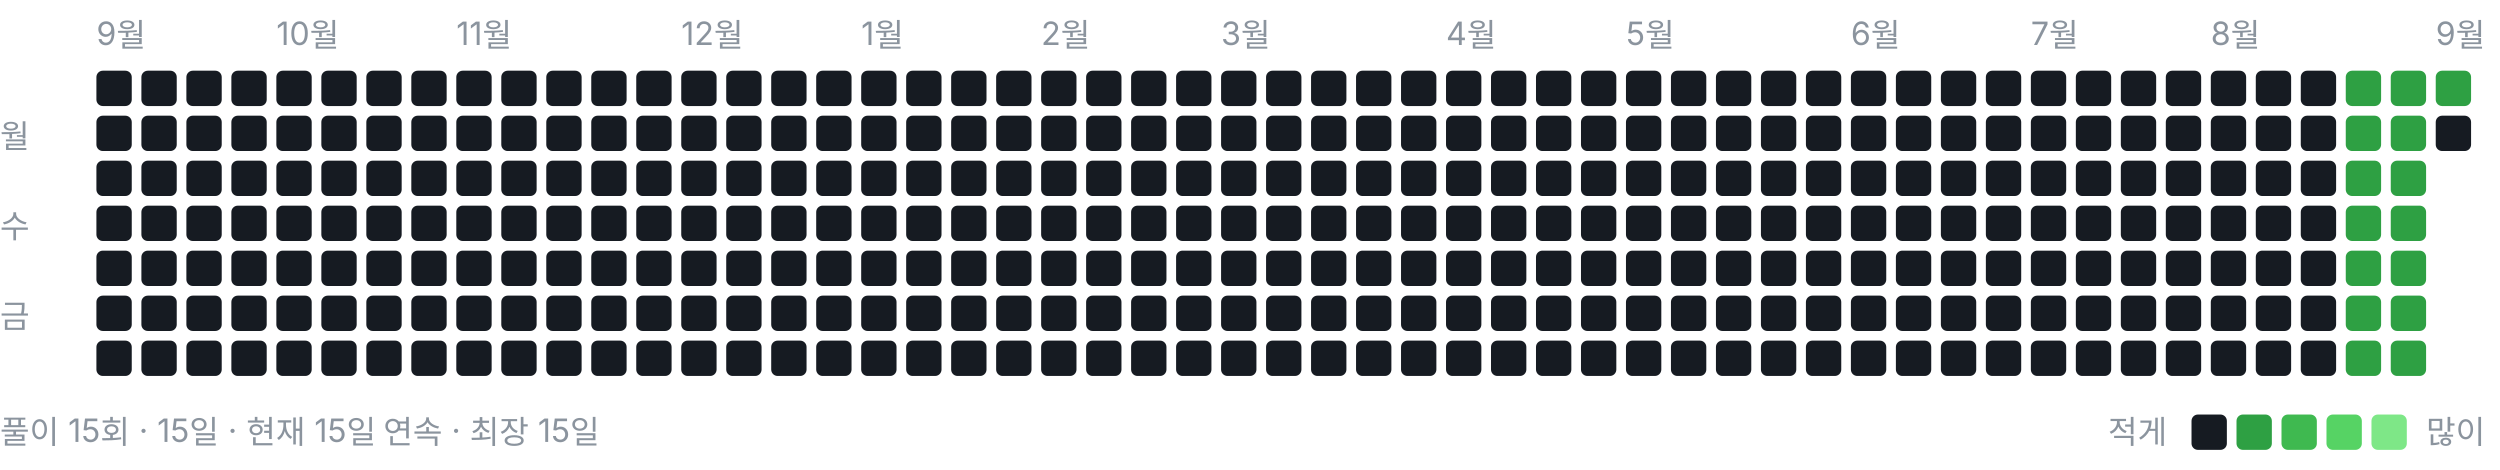
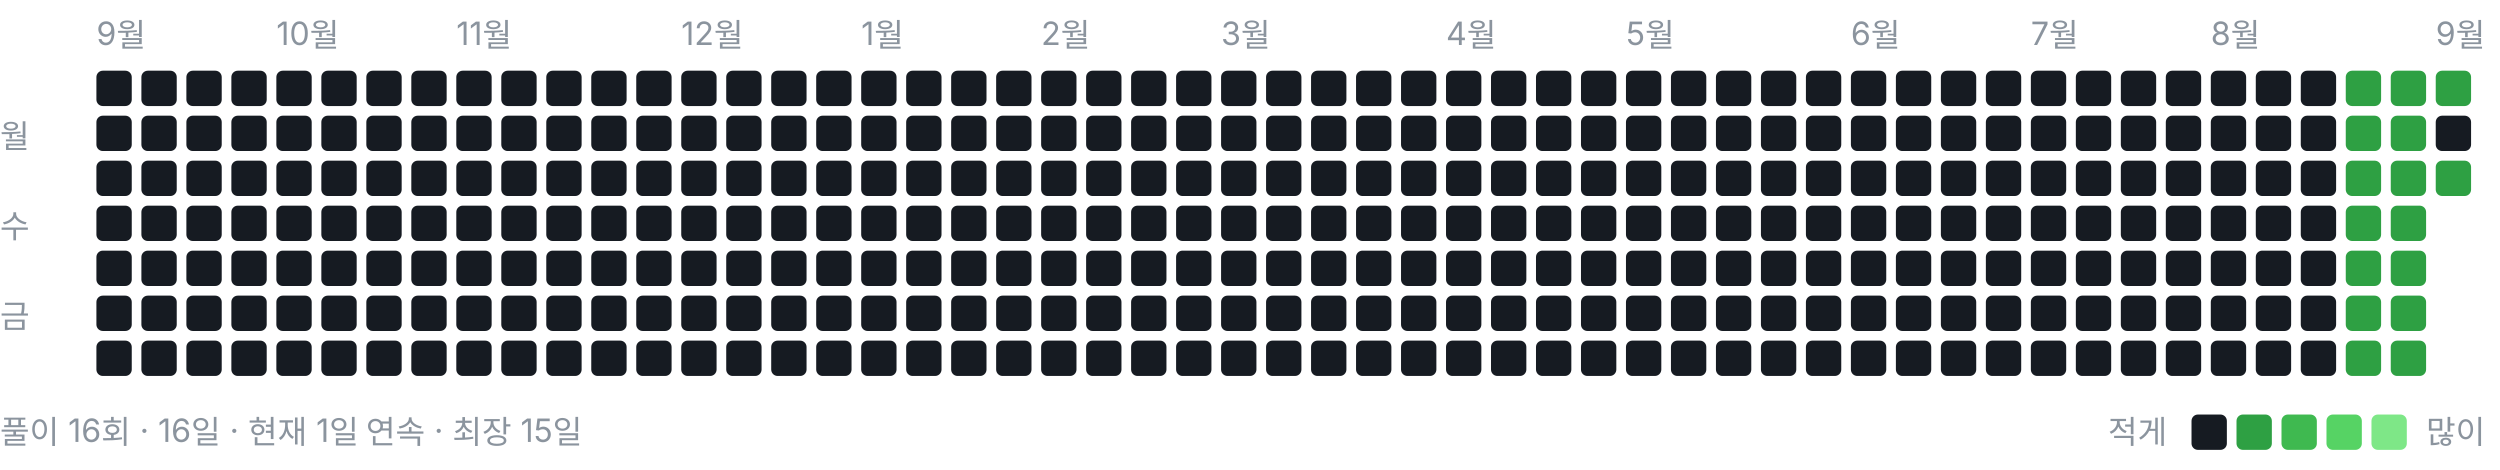
<svg xmlns="http://www.w3.org/2000/svg" width="778" height="146" viewBox="0 0 778 146" role="img" aria-label="풀이 잔디">
  <style>text{font:10px -apple-system,BlinkMacSystemFont,"Segoe UI","Malgun Gothic",sans-serif;fill:#8b949e}</style>
  <text x="30" y="14">9월</text>
  <text x="86" y="14">10월</text>
  <text x="142" y="14">11월</text>
  <text x="212" y="14">12월</text>
  <text x="268" y="14">1월</text>
  <text x="324" y="14">2월</text>
  <text x="380" y="14">3월</text>
  <text x="450" y="14">4월</text>
  <text x="506" y="14">5월</text>
  <text x="576" y="14">6월</text>
  <text x="632" y="14">7월</text>
  <text x="688" y="14">8월</text>
  <text x="758" y="14">9월</text>
  <text x="0" y="46">월</text>
  <text x="0" y="74">수</text>
  <text x="0" y="102">금</text>
  <rect x="30" y="22" width="11" height="11" rx="2" ry="2" fill="#161b22" />
  <rect x="30" y="36" width="11" height="11" rx="2" ry="2" fill="#161b22" />
  <rect x="30" y="50" width="11" height="11" rx="2" ry="2" fill="#161b22" />
  <rect x="30" y="64" width="11" height="11" rx="2" ry="2" fill="#161b22" />
  <rect x="30" y="78" width="11" height="11" rx="2" ry="2" fill="#161b22" />
  <rect x="30" y="92" width="11" height="11" rx="2" ry="2" fill="#161b22" />
  <rect x="30" y="106" width="11" height="11" rx="2" ry="2" fill="#161b22" />
  <rect x="44" y="22" width="11" height="11" rx="2" ry="2" fill="#161b22" />
  <rect x="44" y="36" width="11" height="11" rx="2" ry="2" fill="#161b22" />
  <rect x="44" y="50" width="11" height="11" rx="2" ry="2" fill="#161b22" />
  <rect x="44" y="64" width="11" height="11" rx="2" ry="2" fill="#161b22" />
  <rect x="44" y="78" width="11" height="11" rx="2" ry="2" fill="#161b22" />
  <rect x="44" y="92" width="11" height="11" rx="2" ry="2" fill="#161b22" />
  <rect x="44" y="106" width="11" height="11" rx="2" ry="2" fill="#161b22" />
  <rect x="58" y="22" width="11" height="11" rx="2" ry="2" fill="#161b22" />
  <rect x="58" y="36" width="11" height="11" rx="2" ry="2" fill="#161b22" />
  <rect x="58" y="50" width="11" height="11" rx="2" ry="2" fill="#161b22" />
  <rect x="58" y="64" width="11" height="11" rx="2" ry="2" fill="#161b22" />
  <rect x="58" y="78" width="11" height="11" rx="2" ry="2" fill="#161b22" />
  <rect x="58" y="92" width="11" height="11" rx="2" ry="2" fill="#161b22" />
  <rect x="58" y="106" width="11" height="11" rx="2" ry="2" fill="#161b22" />
  <rect x="72" y="22" width="11" height="11" rx="2" ry="2" fill="#161b22" />
  <rect x="72" y="36" width="11" height="11" rx="2" ry="2" fill="#161b22" />
  <rect x="72" y="50" width="11" height="11" rx="2" ry="2" fill="#161b22" />
  <rect x="72" y="64" width="11" height="11" rx="2" ry="2" fill="#161b22" />
  <rect x="72" y="78" width="11" height="11" rx="2" ry="2" fill="#161b22" />
  <rect x="72" y="92" width="11" height="11" rx="2" ry="2" fill="#161b22" />
  <rect x="72" y="106" width="11" height="11" rx="2" ry="2" fill="#161b22" />
  <rect x="86" y="22" width="11" height="11" rx="2" ry="2" fill="#161b22" />
  <rect x="86" y="36" width="11" height="11" rx="2" ry="2" fill="#161b22" />
  <rect x="86" y="50" width="11" height="11" rx="2" ry="2" fill="#161b22" />
  <rect x="86" y="64" width="11" height="11" rx="2" ry="2" fill="#161b22" />
  <rect x="86" y="78" width="11" height="11" rx="2" ry="2" fill="#161b22" />
  <rect x="86" y="92" width="11" height="11" rx="2" ry="2" fill="#161b22" />
  <rect x="86" y="106" width="11" height="11" rx="2" ry="2" fill="#161b22" />
  <rect x="100" y="22" width="11" height="11" rx="2" ry="2" fill="#161b22" />
  <rect x="100" y="36" width="11" height="11" rx="2" ry="2" fill="#161b22" />
  <rect x="100" y="50" width="11" height="11" rx="2" ry="2" fill="#161b22" />
  <rect x="100" y="64" width="11" height="11" rx="2" ry="2" fill="#161b22" />
  <rect x="100" y="78" width="11" height="11" rx="2" ry="2" fill="#161b22" />
  <rect x="100" y="92" width="11" height="11" rx="2" ry="2" fill="#161b22" />
  <rect x="100" y="106" width="11" height="11" rx="2" ry="2" fill="#161b22" />
  <rect x="114" y="22" width="11" height="11" rx="2" ry="2" fill="#161b22" />
  <rect x="114" y="36" width="11" height="11" rx="2" ry="2" fill="#161b22" />
  <rect x="114" y="50" width="11" height="11" rx="2" ry="2" fill="#161b22" />
  <rect x="114" y="64" width="11" height="11" rx="2" ry="2" fill="#161b22" />
  <rect x="114" y="78" width="11" height="11" rx="2" ry="2" fill="#161b22" />
  <rect x="114" y="92" width="11" height="11" rx="2" ry="2" fill="#161b22" />
  <rect x="114" y="106" width="11" height="11" rx="2" ry="2" fill="#161b22" />
  <rect x="128" y="22" width="11" height="11" rx="2" ry="2" fill="#161b22" />
  <rect x="128" y="36" width="11" height="11" rx="2" ry="2" fill="#161b22" />
  <rect x="128" y="50" width="11" height="11" rx="2" ry="2" fill="#161b22" />
  <rect x="128" y="64" width="11" height="11" rx="2" ry="2" fill="#161b22" />
  <rect x="128" y="78" width="11" height="11" rx="2" ry="2" fill="#161b22" />
  <rect x="128" y="92" width="11" height="11" rx="2" ry="2" fill="#161b22" />
  <rect x="128" y="106" width="11" height="11" rx="2" ry="2" fill="#161b22" />
  <rect x="142" y="22" width="11" height="11" rx="2" ry="2" fill="#161b22" />
  <rect x="142" y="36" width="11" height="11" rx="2" ry="2" fill="#161b22" />
  <rect x="142" y="50" width="11" height="11" rx="2" ry="2" fill="#161b22" />
  <rect x="142" y="64" width="11" height="11" rx="2" ry="2" fill="#161b22" />
  <rect x="142" y="78" width="11" height="11" rx="2" ry="2" fill="#161b22" />
  <rect x="142" y="92" width="11" height="11" rx="2" ry="2" fill="#161b22" />
  <rect x="142" y="106" width="11" height="11" rx="2" ry="2" fill="#161b22" />
  <rect x="156" y="22" width="11" height="11" rx="2" ry="2" fill="#161b22" />
  <rect x="156" y="36" width="11" height="11" rx="2" ry="2" fill="#161b22" />
  <rect x="156" y="50" width="11" height="11" rx="2" ry="2" fill="#161b22" />
  <rect x="156" y="64" width="11" height="11" rx="2" ry="2" fill="#161b22" />
  <rect x="156" y="78" width="11" height="11" rx="2" ry="2" fill="#161b22" />
  <rect x="156" y="92" width="11" height="11" rx="2" ry="2" fill="#161b22" />
  <rect x="156" y="106" width="11" height="11" rx="2" ry="2" fill="#161b22" />
  <rect x="170" y="22" width="11" height="11" rx="2" ry="2" fill="#161b22" />
  <rect x="170" y="36" width="11" height="11" rx="2" ry="2" fill="#161b22" />
  <rect x="170" y="50" width="11" height="11" rx="2" ry="2" fill="#161b22" />
  <rect x="170" y="64" width="11" height="11" rx="2" ry="2" fill="#161b22" />
  <rect x="170" y="78" width="11" height="11" rx="2" ry="2" fill="#161b22" />
  <rect x="170" y="92" width="11" height="11" rx="2" ry="2" fill="#161b22" />
  <rect x="170" y="106" width="11" height="11" rx="2" ry="2" fill="#161b22" />
  <rect x="184" y="22" width="11" height="11" rx="2" ry="2" fill="#161b22" />
  <rect x="184" y="36" width="11" height="11" rx="2" ry="2" fill="#161b22" />
  <rect x="184" y="50" width="11" height="11" rx="2" ry="2" fill="#161b22" />
  <rect x="184" y="64" width="11" height="11" rx="2" ry="2" fill="#161b22" />
  <rect x="184" y="78" width="11" height="11" rx="2" ry="2" fill="#161b22" />
  <rect x="184" y="92" width="11" height="11" rx="2" ry="2" fill="#161b22" />
  <rect x="184" y="106" width="11" height="11" rx="2" ry="2" fill="#161b22" />
  <rect x="198" y="22" width="11" height="11" rx="2" ry="2" fill="#161b22" />
  <rect x="198" y="36" width="11" height="11" rx="2" ry="2" fill="#161b22" />
  <rect x="198" y="50" width="11" height="11" rx="2" ry="2" fill="#161b22" />
  <rect x="198" y="64" width="11" height="11" rx="2" ry="2" fill="#161b22" />
  <rect x="198" y="78" width="11" height="11" rx="2" ry="2" fill="#161b22" />
  <rect x="198" y="92" width="11" height="11" rx="2" ry="2" fill="#161b22" />
  <rect x="198" y="106" width="11" height="11" rx="2" ry="2" fill="#161b22" />
  <rect x="212" y="22" width="11" height="11" rx="2" ry="2" fill="#161b22" />
  <rect x="212" y="36" width="11" height="11" rx="2" ry="2" fill="#161b22" />
  <rect x="212" y="50" width="11" height="11" rx="2" ry="2" fill="#161b22" />
  <rect x="212" y="64" width="11" height="11" rx="2" ry="2" fill="#161b22" />
  <rect x="212" y="78" width="11" height="11" rx="2" ry="2" fill="#161b22" />
  <rect x="212" y="92" width="11" height="11" rx="2" ry="2" fill="#161b22" />
  <rect x="212" y="106" width="11" height="11" rx="2" ry="2" fill="#161b22" />
  <rect x="226" y="22" width="11" height="11" rx="2" ry="2" fill="#161b22" />
  <rect x="226" y="36" width="11" height="11" rx="2" ry="2" fill="#161b22" />
  <rect x="226" y="50" width="11" height="11" rx="2" ry="2" fill="#161b22" />
  <rect x="226" y="64" width="11" height="11" rx="2" ry="2" fill="#161b22" />
  <rect x="226" y="78" width="11" height="11" rx="2" ry="2" fill="#161b22" />
  <rect x="226" y="92" width="11" height="11" rx="2" ry="2" fill="#161b22" />
  <rect x="226" y="106" width="11" height="11" rx="2" ry="2" fill="#161b22" />
  <rect x="240" y="22" width="11" height="11" rx="2" ry="2" fill="#161b22" />
  <rect x="240" y="36" width="11" height="11" rx="2" ry="2" fill="#161b22" />
  <rect x="240" y="50" width="11" height="11" rx="2" ry="2" fill="#161b22" />
  <rect x="240" y="64" width="11" height="11" rx="2" ry="2" fill="#161b22" />
  <rect x="240" y="78" width="11" height="11" rx="2" ry="2" fill="#161b22" />
  <rect x="240" y="92" width="11" height="11" rx="2" ry="2" fill="#161b22" />
  <rect x="240" y="106" width="11" height="11" rx="2" ry="2" fill="#161b22" />
  <rect x="254" y="22" width="11" height="11" rx="2" ry="2" fill="#161b22" />
  <rect x="254" y="36" width="11" height="11" rx="2" ry="2" fill="#161b22" />
  <rect x="254" y="50" width="11" height="11" rx="2" ry="2" fill="#161b22" />
  <rect x="254" y="64" width="11" height="11" rx="2" ry="2" fill="#161b22" />
  <rect x="254" y="78" width="11" height="11" rx="2" ry="2" fill="#161b22" />
  <rect x="254" y="92" width="11" height="11" rx="2" ry="2" fill="#161b22" />
  <rect x="254" y="106" width="11" height="11" rx="2" ry="2" fill="#161b22" />
  <rect x="268" y="22" width="11" height="11" rx="2" ry="2" fill="#161b22" />
  <rect x="268" y="36" width="11" height="11" rx="2" ry="2" fill="#161b22" />
  <rect x="268" y="50" width="11" height="11" rx="2" ry="2" fill="#161b22" />
  <rect x="268" y="64" width="11" height="11" rx="2" ry="2" fill="#161b22" />
  <rect x="268" y="78" width="11" height="11" rx="2" ry="2" fill="#161b22" />
  <rect x="268" y="92" width="11" height="11" rx="2" ry="2" fill="#161b22" />
  <rect x="268" y="106" width="11" height="11" rx="2" ry="2" fill="#161b22" />
  <rect x="282" y="22" width="11" height="11" rx="2" ry="2" fill="#161b22" />
  <rect x="282" y="36" width="11" height="11" rx="2" ry="2" fill="#161b22" />
  <rect x="282" y="50" width="11" height="11" rx="2" ry="2" fill="#161b22" />
  <rect x="282" y="64" width="11" height="11" rx="2" ry="2" fill="#161b22" />
  <rect x="282" y="78" width="11" height="11" rx="2" ry="2" fill="#161b22" />
  <rect x="282" y="92" width="11" height="11" rx="2" ry="2" fill="#161b22" />
  <rect x="282" y="106" width="11" height="11" rx="2" ry="2" fill="#161b22" />
  <rect x="296" y="22" width="11" height="11" rx="2" ry="2" fill="#161b22" />
  <rect x="296" y="36" width="11" height="11" rx="2" ry="2" fill="#161b22" />
  <rect x="296" y="50" width="11" height="11" rx="2" ry="2" fill="#161b22" />
  <rect x="296" y="64" width="11" height="11" rx="2" ry="2" fill="#161b22" />
  <rect x="296" y="78" width="11" height="11" rx="2" ry="2" fill="#161b22" />
  <rect x="296" y="92" width="11" height="11" rx="2" ry="2" fill="#161b22" />
  <rect x="296" y="106" width="11" height="11" rx="2" ry="2" fill="#161b22" />
  <rect x="310" y="22" width="11" height="11" rx="2" ry="2" fill="#161b22" />
  <rect x="310" y="36" width="11" height="11" rx="2" ry="2" fill="#161b22" />
  <rect x="310" y="50" width="11" height="11" rx="2" ry="2" fill="#161b22" />
  <rect x="310" y="64" width="11" height="11" rx="2" ry="2" fill="#161b22" />
  <rect x="310" y="78" width="11" height="11" rx="2" ry="2" fill="#161b22" />
  <rect x="310" y="92" width="11" height="11" rx="2" ry="2" fill="#161b22" />
  <rect x="310" y="106" width="11" height="11" rx="2" ry="2" fill="#161b22" />
  <rect x="324" y="22" width="11" height="11" rx="2" ry="2" fill="#161b22" />
  <rect x="324" y="36" width="11" height="11" rx="2" ry="2" fill="#161b22" />
  <rect x="324" y="50" width="11" height="11" rx="2" ry="2" fill="#161b22" />
  <rect x="324" y="64" width="11" height="11" rx="2" ry="2" fill="#161b22" />
  <rect x="324" y="78" width="11" height="11" rx="2" ry="2" fill="#161b22" />
  <rect x="324" y="92" width="11" height="11" rx="2" ry="2" fill="#161b22" />
  <rect x="324" y="106" width="11" height="11" rx="2" ry="2" fill="#161b22" />
  <rect x="338" y="22" width="11" height="11" rx="2" ry="2" fill="#161b22" />
  <rect x="338" y="36" width="11" height="11" rx="2" ry="2" fill="#161b22" />
  <rect x="338" y="50" width="11" height="11" rx="2" ry="2" fill="#161b22" />
  <rect x="338" y="64" width="11" height="11" rx="2" ry="2" fill="#161b22" />
  <rect x="338" y="78" width="11" height="11" rx="2" ry="2" fill="#161b22" />
  <rect x="338" y="92" width="11" height="11" rx="2" ry="2" fill="#161b22" />
  <rect x="338" y="106" width="11" height="11" rx="2" ry="2" fill="#161b22" />
  <rect x="352" y="22" width="11" height="11" rx="2" ry="2" fill="#161b22" />
  <rect x="352" y="36" width="11" height="11" rx="2" ry="2" fill="#161b22" />
  <rect x="352" y="50" width="11" height="11" rx="2" ry="2" fill="#161b22" />
  <rect x="352" y="64" width="11" height="11" rx="2" ry="2" fill="#161b22" />
  <rect x="352" y="78" width="11" height="11" rx="2" ry="2" fill="#161b22" />
  <rect x="352" y="92" width="11" height="11" rx="2" ry="2" fill="#161b22" />
  <rect x="352" y="106" width="11" height="11" rx="2" ry="2" fill="#161b22" />
  <rect x="366" y="22" width="11" height="11" rx="2" ry="2" fill="#161b22" />
  <rect x="366" y="36" width="11" height="11" rx="2" ry="2" fill="#161b22" />
  <rect x="366" y="50" width="11" height="11" rx="2" ry="2" fill="#161b22" />
  <rect x="366" y="64" width="11" height="11" rx="2" ry="2" fill="#161b22" />
  <rect x="366" y="78" width="11" height="11" rx="2" ry="2" fill="#161b22" />
  <rect x="366" y="92" width="11" height="11" rx="2" ry="2" fill="#161b22" />
  <rect x="366" y="106" width="11" height="11" rx="2" ry="2" fill="#161b22" />
  <rect x="380" y="22" width="11" height="11" rx="2" ry="2" fill="#161b22" />
  <rect x="380" y="36" width="11" height="11" rx="2" ry="2" fill="#161b22" />
  <rect x="380" y="50" width="11" height="11" rx="2" ry="2" fill="#161b22" />
  <rect x="380" y="64" width="11" height="11" rx="2" ry="2" fill="#161b22" />
  <rect x="380" y="78" width="11" height="11" rx="2" ry="2" fill="#161b22" />
  <rect x="380" y="92" width="11" height="11" rx="2" ry="2" fill="#161b22" />
  <rect x="380" y="106" width="11" height="11" rx="2" ry="2" fill="#161b22" />
  <rect x="394" y="22" width="11" height="11" rx="2" ry="2" fill="#161b22" />
  <rect x="394" y="36" width="11" height="11" rx="2" ry="2" fill="#161b22" />
  <rect x="394" y="50" width="11" height="11" rx="2" ry="2" fill="#161b22" />
  <rect x="394" y="64" width="11" height="11" rx="2" ry="2" fill="#161b22" />
  <rect x="394" y="78" width="11" height="11" rx="2" ry="2" fill="#161b22" />
  <rect x="394" y="92" width="11" height="11" rx="2" ry="2" fill="#161b22" />
  <rect x="394" y="106" width="11" height="11" rx="2" ry="2" fill="#161b22" />
  <rect x="408" y="22" width="11" height="11" rx="2" ry="2" fill="#161b22" />
  <rect x="408" y="36" width="11" height="11" rx="2" ry="2" fill="#161b22" />
  <rect x="408" y="50" width="11" height="11" rx="2" ry="2" fill="#161b22" />
  <rect x="408" y="64" width="11" height="11" rx="2" ry="2" fill="#161b22" />
  <rect x="408" y="78" width="11" height="11" rx="2" ry="2" fill="#161b22" />
  <rect x="408" y="92" width="11" height="11" rx="2" ry="2" fill="#161b22" />
  <rect x="408" y="106" width="11" height="11" rx="2" ry="2" fill="#161b22" />
  <rect x="422" y="22" width="11" height="11" rx="2" ry="2" fill="#161b22" />
  <rect x="422" y="36" width="11" height="11" rx="2" ry="2" fill="#161b22" />
  <rect x="422" y="50" width="11" height="11" rx="2" ry="2" fill="#161b22" />
  <rect x="422" y="64" width="11" height="11" rx="2" ry="2" fill="#161b22" />
  <rect x="422" y="78" width="11" height="11" rx="2" ry="2" fill="#161b22" />
  <rect x="422" y="92" width="11" height="11" rx="2" ry="2" fill="#161b22" />
  <rect x="422" y="106" width="11" height="11" rx="2" ry="2" fill="#161b22" />
  <rect x="436" y="22" width="11" height="11" rx="2" ry="2" fill="#161b22" />
  <rect x="436" y="36" width="11" height="11" rx="2" ry="2" fill="#161b22" />
  <rect x="436" y="50" width="11" height="11" rx="2" ry="2" fill="#161b22" />
  <rect x="436" y="64" width="11" height="11" rx="2" ry="2" fill="#161b22" />
  <rect x="436" y="78" width="11" height="11" rx="2" ry="2" fill="#161b22" />
  <rect x="436" y="92" width="11" height="11" rx="2" ry="2" fill="#161b22" />
  <rect x="436" y="106" width="11" height="11" rx="2" ry="2" fill="#161b22" />
  <rect x="450" y="22" width="11" height="11" rx="2" ry="2" fill="#161b22" />
  <rect x="450" y="36" width="11" height="11" rx="2" ry="2" fill="#161b22" />
  <rect x="450" y="50" width="11" height="11" rx="2" ry="2" fill="#161b22" />
  <rect x="450" y="64" width="11" height="11" rx="2" ry="2" fill="#161b22" />
  <rect x="450" y="78" width="11" height="11" rx="2" ry="2" fill="#161b22" />
  <rect x="450" y="92" width="11" height="11" rx="2" ry="2" fill="#161b22" />
  <rect x="450" y="106" width="11" height="11" rx="2" ry="2" fill="#161b22" />
  <rect x="464" y="22" width="11" height="11" rx="2" ry="2" fill="#161b22" />
  <rect x="464" y="36" width="11" height="11" rx="2" ry="2" fill="#161b22" />
  <rect x="464" y="50" width="11" height="11" rx="2" ry="2" fill="#161b22" />
  <rect x="464" y="64" width="11" height="11" rx="2" ry="2" fill="#161b22" />
  <rect x="464" y="78" width="11" height="11" rx="2" ry="2" fill="#161b22" />
  <rect x="464" y="92" width="11" height="11" rx="2" ry="2" fill="#161b22" />
  <rect x="464" y="106" width="11" height="11" rx="2" ry="2" fill="#161b22" />
  <rect x="478" y="22" width="11" height="11" rx="2" ry="2" fill="#161b22" />
  <rect x="478" y="36" width="11" height="11" rx="2" ry="2" fill="#161b22" />
  <rect x="478" y="50" width="11" height="11" rx="2" ry="2" fill="#161b22" />
  <rect x="478" y="64" width="11" height="11" rx="2" ry="2" fill="#161b22" />
  <rect x="478" y="78" width="11" height="11" rx="2" ry="2" fill="#161b22" />
  <rect x="478" y="92" width="11" height="11" rx="2" ry="2" fill="#161b22" />
  <rect x="478" y="106" width="11" height="11" rx="2" ry="2" fill="#161b22" />
  <rect x="492" y="22" width="11" height="11" rx="2" ry="2" fill="#161b22" />
  <rect x="492" y="36" width="11" height="11" rx="2" ry="2" fill="#161b22" />
  <rect x="492" y="50" width="11" height="11" rx="2" ry="2" fill="#161b22" />
  <rect x="492" y="64" width="11" height="11" rx="2" ry="2" fill="#161b22" />
  <rect x="492" y="78" width="11" height="11" rx="2" ry="2" fill="#161b22" />
  <rect x="492" y="92" width="11" height="11" rx="2" ry="2" fill="#161b22" />
  <rect x="492" y="106" width="11" height="11" rx="2" ry="2" fill="#161b22" />
  <rect x="506" y="22" width="11" height="11" rx="2" ry="2" fill="#161b22" />
  <rect x="506" y="36" width="11" height="11" rx="2" ry="2" fill="#161b22" />
  <rect x="506" y="50" width="11" height="11" rx="2" ry="2" fill="#161b22" />
  <rect x="506" y="64" width="11" height="11" rx="2" ry="2" fill="#161b22" />
  <rect x="506" y="78" width="11" height="11" rx="2" ry="2" fill="#161b22" />
  <rect x="506" y="92" width="11" height="11" rx="2" ry="2" fill="#161b22" />
  <rect x="506" y="106" width="11" height="11" rx="2" ry="2" fill="#161b22" />
  <rect x="520" y="22" width="11" height="11" rx="2" ry="2" fill="#161b22" />
  <rect x="520" y="36" width="11" height="11" rx="2" ry="2" fill="#161b22" />
  <rect x="520" y="50" width="11" height="11" rx="2" ry="2" fill="#161b22" />
  <rect x="520" y="64" width="11" height="11" rx="2" ry="2" fill="#161b22" />
  <rect x="520" y="78" width="11" height="11" rx="2" ry="2" fill="#161b22" />
  <rect x="520" y="92" width="11" height="11" rx="2" ry="2" fill="#161b22" />
  <rect x="520" y="106" width="11" height="11" rx="2" ry="2" fill="#161b22" />
  <rect x="534" y="22" width="11" height="11" rx="2" ry="2" fill="#161b22" />
  <rect x="534" y="36" width="11" height="11" rx="2" ry="2" fill="#161b22" />
  <rect x="534" y="50" width="11" height="11" rx="2" ry="2" fill="#161b22" />
  <rect x="534" y="64" width="11" height="11" rx="2" ry="2" fill="#161b22" />
  <rect x="534" y="78" width="11" height="11" rx="2" ry="2" fill="#161b22" />
  <rect x="534" y="92" width="11" height="11" rx="2" ry="2" fill="#161b22" />
  <rect x="534" y="106" width="11" height="11" rx="2" ry="2" fill="#161b22" />
  <rect x="548" y="22" width="11" height="11" rx="2" ry="2" fill="#161b22" />
  <rect x="548" y="36" width="11" height="11" rx="2" ry="2" fill="#161b22" />
  <rect x="548" y="50" width="11" height="11" rx="2" ry="2" fill="#161b22" />
  <rect x="548" y="64" width="11" height="11" rx="2" ry="2" fill="#161b22" />
  <rect x="548" y="78" width="11" height="11" rx="2" ry="2" fill="#161b22" />
  <rect x="548" y="92" width="11" height="11" rx="2" ry="2" fill="#161b22" />
  <rect x="548" y="106" width="11" height="11" rx="2" ry="2" fill="#161b22" />
  <rect x="562" y="22" width="11" height="11" rx="2" ry="2" fill="#161b22" />
  <rect x="562" y="36" width="11" height="11" rx="2" ry="2" fill="#161b22" />
  <rect x="562" y="50" width="11" height="11" rx="2" ry="2" fill="#161b22" />
  <rect x="562" y="64" width="11" height="11" rx="2" ry="2" fill="#161b22" />
  <rect x="562" y="78" width="11" height="11" rx="2" ry="2" fill="#161b22" />
  <rect x="562" y="92" width="11" height="11" rx="2" ry="2" fill="#161b22" />
  <rect x="562" y="106" width="11" height="11" rx="2" ry="2" fill="#161b22" />
  <rect x="576" y="22" width="11" height="11" rx="2" ry="2" fill="#161b22" />
  <rect x="576" y="36" width="11" height="11" rx="2" ry="2" fill="#161b22" />
  <rect x="576" y="50" width="11" height="11" rx="2" ry="2" fill="#161b22" />
  <rect x="576" y="64" width="11" height="11" rx="2" ry="2" fill="#161b22" />
  <rect x="576" y="78" width="11" height="11" rx="2" ry="2" fill="#161b22" />
  <rect x="576" y="92" width="11" height="11" rx="2" ry="2" fill="#161b22" />
  <rect x="576" y="106" width="11" height="11" rx="2" ry="2" fill="#161b22" />
  <rect x="590" y="22" width="11" height="11" rx="2" ry="2" fill="#161b22" />
  <rect x="590" y="36" width="11" height="11" rx="2" ry="2" fill="#161b22" />
  <rect x="590" y="50" width="11" height="11" rx="2" ry="2" fill="#161b22" />
  <rect x="590" y="64" width="11" height="11" rx="2" ry="2" fill="#161b22" />
  <rect x="590" y="78" width="11" height="11" rx="2" ry="2" fill="#161b22" />
  <rect x="590" y="92" width="11" height="11" rx="2" ry="2" fill="#161b22" />
  <rect x="590" y="106" width="11" height="11" rx="2" ry="2" fill="#161b22" />
  <rect x="604" y="22" width="11" height="11" rx="2" ry="2" fill="#161b22" />
  <rect x="604" y="36" width="11" height="11" rx="2" ry="2" fill="#161b22" />
  <rect x="604" y="50" width="11" height="11" rx="2" ry="2" fill="#161b22" />
  <rect x="604" y="64" width="11" height="11" rx="2" ry="2" fill="#161b22" />
  <rect x="604" y="78" width="11" height="11" rx="2" ry="2" fill="#161b22" />
  <rect x="604" y="92" width="11" height="11" rx="2" ry="2" fill="#161b22" />
  <rect x="604" y="106" width="11" height="11" rx="2" ry="2" fill="#161b22" />
  <rect x="618" y="22" width="11" height="11" rx="2" ry="2" fill="#161b22" />
  <rect x="618" y="36" width="11" height="11" rx="2" ry="2" fill="#161b22" />
  <rect x="618" y="50" width="11" height="11" rx="2" ry="2" fill="#161b22" />
  <rect x="618" y="64" width="11" height="11" rx="2" ry="2" fill="#161b22" />
  <rect x="618" y="78" width="11" height="11" rx="2" ry="2" fill="#161b22" />
  <rect x="618" y="92" width="11" height="11" rx="2" ry="2" fill="#161b22" />
  <rect x="618" y="106" width="11" height="11" rx="2" ry="2" fill="#161b22" />
  <rect x="632" y="22" width="11" height="11" rx="2" ry="2" fill="#161b22" />
  <rect x="632" y="36" width="11" height="11" rx="2" ry="2" fill="#161b22" />
  <rect x="632" y="50" width="11" height="11" rx="2" ry="2" fill="#161b22" />
  <rect x="632" y="64" width="11" height="11" rx="2" ry="2" fill="#161b22" />
  <rect x="632" y="78" width="11" height="11" rx="2" ry="2" fill="#161b22" />
  <rect x="632" y="92" width="11" height="11" rx="2" ry="2" fill="#161b22" />
  <rect x="632" y="106" width="11" height="11" rx="2" ry="2" fill="#161b22" />
  <rect x="646" y="22" width="11" height="11" rx="2" ry="2" fill="#161b22" />
  <rect x="646" y="36" width="11" height="11" rx="2" ry="2" fill="#161b22" />
  <rect x="646" y="50" width="11" height="11" rx="2" ry="2" fill="#161b22" />
  <rect x="646" y="64" width="11" height="11" rx="2" ry="2" fill="#161b22" />
  <rect x="646" y="78" width="11" height="11" rx="2" ry="2" fill="#161b22" />
  <rect x="646" y="92" width="11" height="11" rx="2" ry="2" fill="#161b22" />
  <rect x="646" y="106" width="11" height="11" rx="2" ry="2" fill="#161b22" />
  <rect x="660" y="22" width="11" height="11" rx="2" ry="2" fill="#161b22" />
  <rect x="660" y="36" width="11" height="11" rx="2" ry="2" fill="#161b22" />
  <rect x="660" y="50" width="11" height="11" rx="2" ry="2" fill="#161b22" />
  <rect x="660" y="64" width="11" height="11" rx="2" ry="2" fill="#161b22" />
  <rect x="660" y="78" width="11" height="11" rx="2" ry="2" fill="#161b22" />
  <rect x="660" y="92" width="11" height="11" rx="2" ry="2" fill="#161b22" />
  <rect x="660" y="106" width="11" height="11" rx="2" ry="2" fill="#161b22" />
  <rect x="674" y="22" width="11" height="11" rx="2" ry="2" fill="#161b22" />
  <rect x="674" y="36" width="11" height="11" rx="2" ry="2" fill="#161b22" />
  <rect x="674" y="50" width="11" height="11" rx="2" ry="2" fill="#161b22" />
  <rect x="674" y="64" width="11" height="11" rx="2" ry="2" fill="#161b22" />
  <rect x="674" y="78" width="11" height="11" rx="2" ry="2" fill="#161b22" />
  <rect x="674" y="92" width="11" height="11" rx="2" ry="2" fill="#161b22" />
  <rect x="674" y="106" width="11" height="11" rx="2" ry="2" fill="#161b22" />
  <rect x="688" y="22" width="11" height="11" rx="2" ry="2" fill="#161b22" />
  <rect x="688" y="36" width="11" height="11" rx="2" ry="2" fill="#161b22" />
  <rect x="688" y="50" width="11" height="11" rx="2" ry="2" fill="#161b22" />
  <rect x="688" y="64" width="11" height="11" rx="2" ry="2" fill="#161b22" />
  <rect x="688" y="78" width="11" height="11" rx="2" ry="2" fill="#161b22" />
  <rect x="688" y="92" width="11" height="11" rx="2" ry="2" fill="#161b22" />
  <rect x="688" y="106" width="11" height="11" rx="2" ry="2" fill="#161b22" />
  <rect x="702" y="22" width="11" height="11" rx="2" ry="2" fill="#161b22" />
  <rect x="702" y="36" width="11" height="11" rx="2" ry="2" fill="#161b22" />
  <rect x="702" y="50" width="11" height="11" rx="2" ry="2" fill="#161b22" />
  <rect x="702" y="64" width="11" height="11" rx="2" ry="2" fill="#161b22" />
  <rect x="702" y="78" width="11" height="11" rx="2" ry="2" fill="#161b22" />
  <rect x="702" y="92" width="11" height="11" rx="2" ry="2" fill="#161b22" />
  <rect x="702" y="106" width="11" height="11" rx="2" ry="2" fill="#161b22" />
  <rect x="716" y="22" width="11" height="11" rx="2" ry="2" fill="#161b22" />
  <rect x="716" y="36" width="11" height="11" rx="2" ry="2" fill="#161b22" />
  <rect x="716" y="50" width="11" height="11" rx="2" ry="2" fill="#161b22" />
  <rect x="716" y="64" width="11" height="11" rx="2" ry="2" fill="#161b22" />
  <rect x="716" y="78" width="11" height="11" rx="2" ry="2" fill="#161b22" />
  <rect x="716" y="92" width="11" height="11" rx="2" ry="2" fill="#161b22" />
  <rect x="716" y="106" width="11" height="11" rx="2" ry="2" fill="#161b22" />
  <rect x="730" y="22" width="11" height="11" rx="2" ry="2" fill="#2ea043" />
  <rect x="730" y="36" width="11" height="11" rx="2" ry="2" fill="#2ea043" />
  <rect x="730" y="50" width="11" height="11" rx="2" ry="2" fill="#2ea043" />
  <rect x="730" y="64" width="11" height="11" rx="2" ry="2" fill="#2ea043" />
  <rect x="730" y="78" width="11" height="11" rx="2" ry="2" fill="#2ea043" />
  <rect x="730" y="92" width="11" height="11" rx="2" ry="2" fill="#2ea043" />
  <rect x="730" y="106" width="11" height="11" rx="2" ry="2" fill="#2ea043" />
  <rect x="744" y="22" width="11" height="11" rx="2" ry="2" fill="#2ea043" />
  <rect x="744" y="36" width="11" height="11" rx="2" ry="2" fill="#2ea043" />
  <rect x="744" y="50" width="11" height="11" rx="2" ry="2" fill="#2ea043" />
  <rect x="744" y="64" width="11" height="11" rx="2" ry="2" fill="#2ea043" />
  <rect x="744" y="78" width="11" height="11" rx="2" ry="2" fill="#2ea043" />
  <rect x="744" y="92" width="11" height="11" rx="2" ry="2" fill="#2ea043" />
  <rect x="744" y="106" width="11" height="11" rx="2" ry="2" fill="#2ea043" />
  <rect x="758" y="22" width="11" height="11" rx="2" ry="2" fill="#2ea043" />
  <rect x="758" y="36" width="11" height="11" rx="2" ry="2" fill="#161b22" />
-   <text x="0" y="138">풀이 15회 · 15일 · 현재 15일 연속 · 최장 15일</text>
+   <rect x="758" y="50" width="11" height="11" rx="2" ry="2" fill="#2ea043" />
+   <text x="0" y="138">풀이 16회 · 16일 · 현재 1일 연속 · 최장 15일</text>
  <text x="656" y="138">적게</text>
  <rect x="682" y="129" width="11" height="11" rx="2" ry="2" fill="#161b22" />
  <rect x="696" y="129" width="11" height="11" rx="2" ry="2" fill="#2ea043" />
  <rect x="710" y="129" width="11" height="11" rx="2" ry="2" fill="#3fb950" />
  <rect x="724" y="129" width="11" height="11" rx="2" ry="2" fill="#56d364" />
  <rect x="738" y="129" width="11" height="11" rx="2" ry="2" fill="#7ee787" />
  <text x="755" y="138">많이</text>
</svg>
